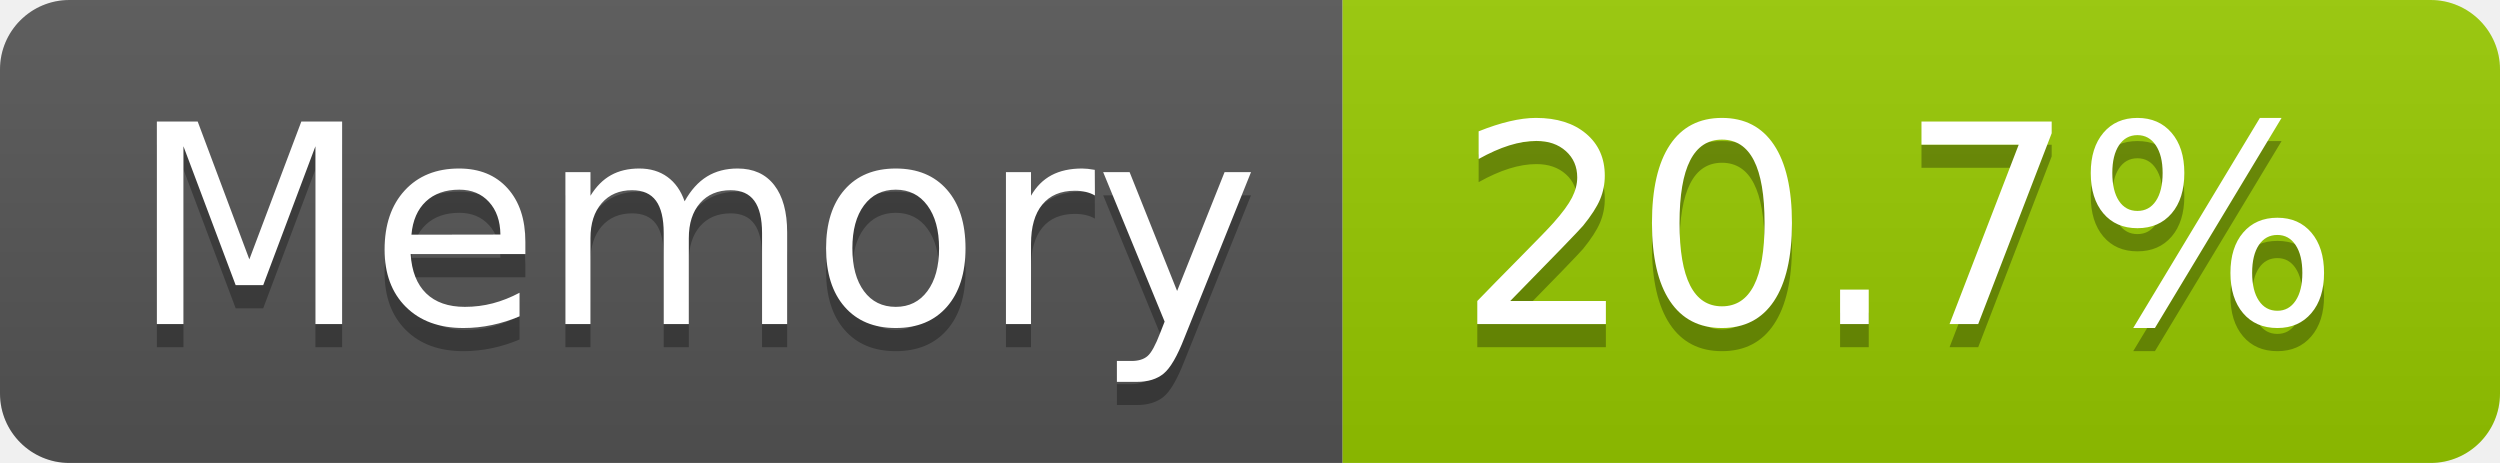
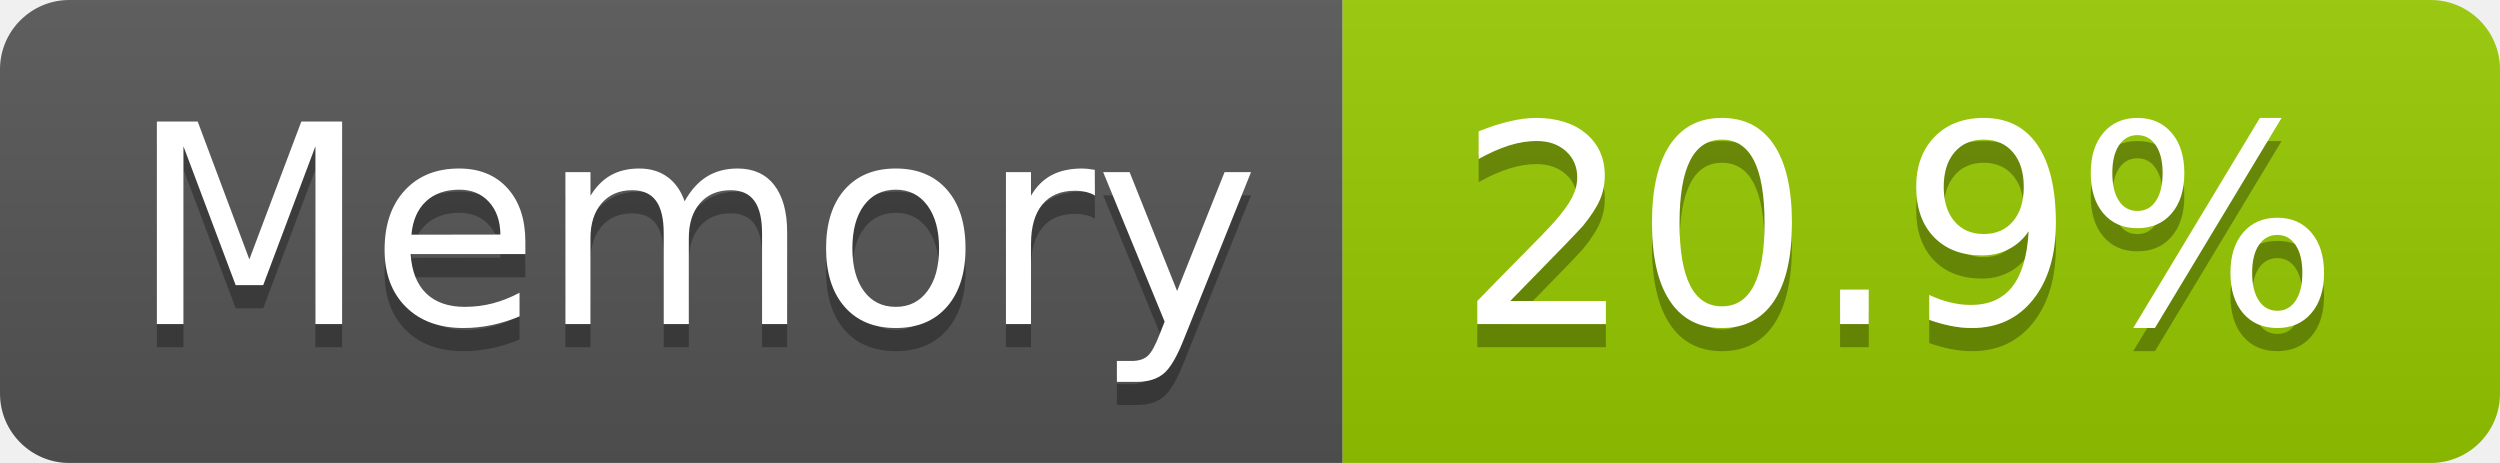
- <svg xmlns="http://www.w3.org/2000/svg" width="108" height="20" role="img" aria-label="Memory: 20.7%">
+ <svg xmlns="http://www.w3.org/2000/svg" width="108" height="20" role="img" aria-label="Memory: 20.9%">
  <linearGradient id="s" x2="0" y2="100%">
    <stop offset="0" stop-color="#bbb" stop-opacity=".1" />
    <stop offset="1" stop-opacity=".1" />
  </linearGradient>
  <clipPath id="r">
    <rect width="108" height="20" rx="3" fill="#fff" />
  </clipPath>
  <g clip-path="url(#r)">
    <rect width="58" height="20" fill="#555" />
    <rect x="58" width="50" height="20" fill="#97ca00" />
    <rect width="108" height="20" fill="url(#s)" />
  </g>
  <g fill="#fff" text-anchor="middle" font-family="Verdana,Geneva,DejaVu Sans,sans-serif" text-rendering="geometricPrecision" font-size="120">
    <text aria-hidden="true" x="300" y="150" fill="#010101" fill-opacity=".3" transform="scale(.1)" textLength="466">Memory</text>
    <text x="300" y="140" transform="scale(.1)" fill="#fff" textLength="466">Memory</text>
-     <text aria-hidden="true" x="820" y="150" fill="#010101" fill-opacity=".3" transform="scale(.1)" textLength="390">20.7%</text>
-     <text x="820" y="140" transform="scale(.1)" fill="#fff" textLength="390">20.7%</text>
+     <text aria-hidden="true" x="820" y="150" fill="#010101" fill-opacity=".3" transform="scale(.1)" textLength="390">20.9%</text>
+     <text x="820" y="140" transform="scale(.1)" fill="#fff" textLength="390">20.9%</text>
  </g>
</svg>
